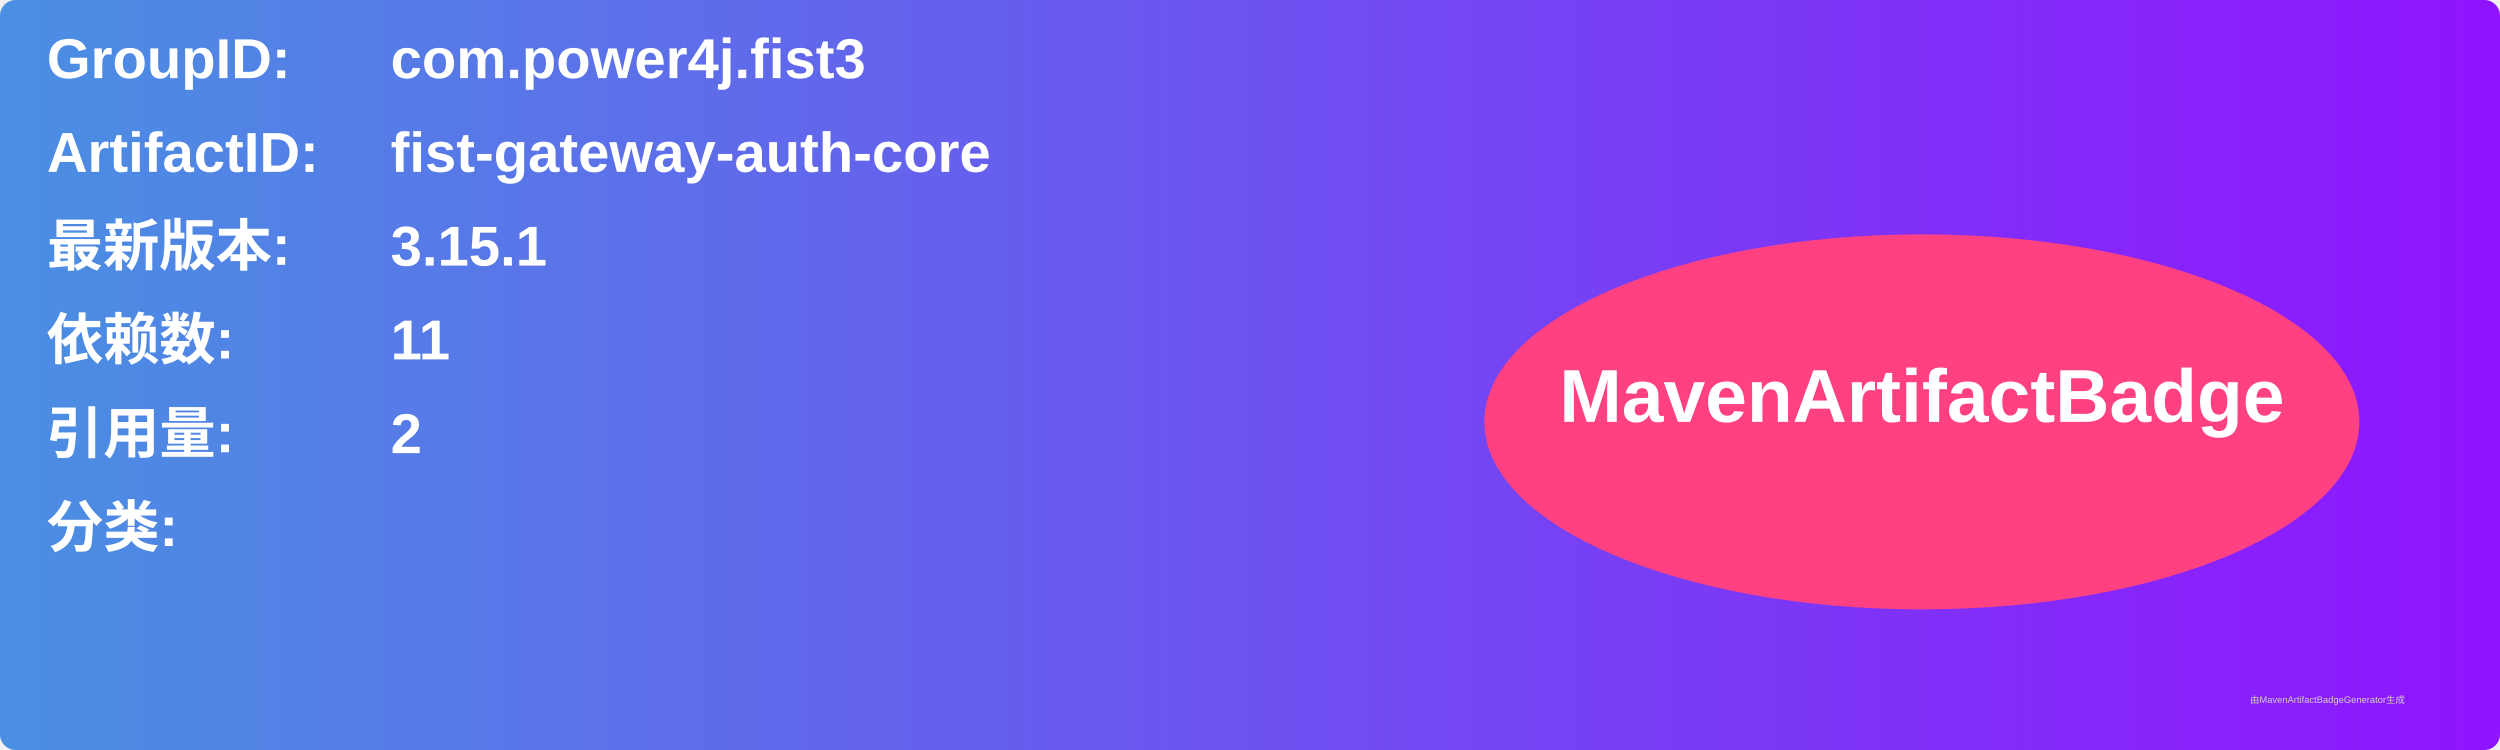
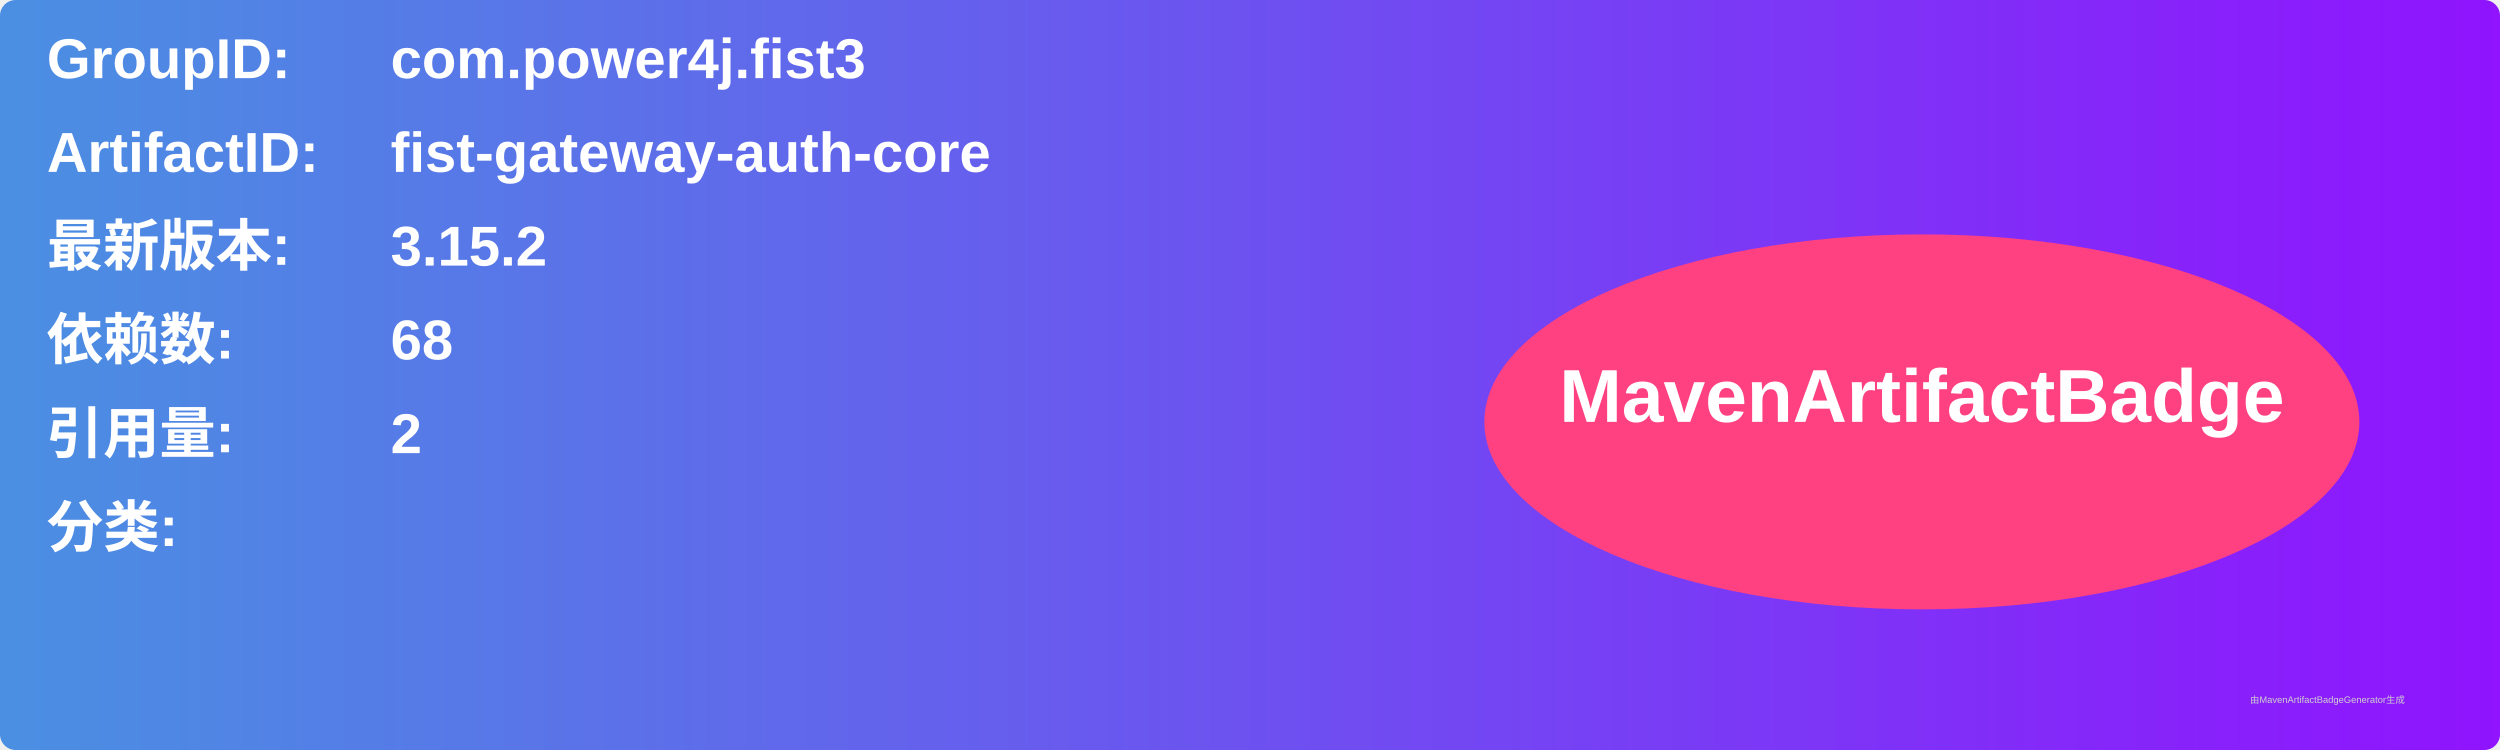
<svg xmlns="http://www.w3.org/2000/svg" width="800" height="240" viewBox="0 0 800 240">
  <linearGradient id="grad" x1="0%" y1="0%" x2="100%" y2="0%">
    <stop offset="0%" stop-color="#4a90e2" />
    <stop offset="100%" stop-color="#9013fe" />
  </linearGradient>
  <rect width="100%" height="100%" rx="5" ry="5" fill="url(#grad)" />
  <g transform="translate(15, 15)">
    <text x="0" y="10" font-family="Arial" font-size="18" fill="white" font-weight="bold" width="260">GroupID:</text>
    <text x="110" y="10" font-family="Arial" font-size="18" fill="white" font-weight="bold" width="460">com.power4j.fist3</text>
    <text x="0" y="40" font-family="Arial" font-size="18" fill="white" font-weight="bold" width="260">ArtifactID:</text>
    <text x="110" y="40" font-family="Arial" font-size="18" fill="white" font-weight="bold" width="460">fist-gateway-auth-core</text>
    <text x="0" y="70" font-family="Arial" font-size="18" fill="white" font-weight="bold">最新版本:</text>
    <text x="110" y="70" font-family="Arial" font-size="18" fill="white" font-weight="bold">
-       <tspan font-weight="bold">3.15.1</tspan>
+       <tspan font-weight="bold">3.15.2</tspan>
    </text>
    <text x="0" y="100" font-family="Arial" font-size="18" fill="white" font-weight="bold">依赖数: </text>
    <text x="110" y="100" font-family="Arial" font-size="18" fill="white">
-       <tspan font-weight="bold">11</tspan>
+       <tspan font-weight="bold">68</tspan>
    </text>
    <text x="0" y="130" font-family="Arial" font-size="18" fill="white" font-weight="bold">引用量: </text>
    <text x="110" y="130" font-family="Arial" font-size="18" fill="white">
      <tspan font-weight="bold">2</tspan>
    </text>
    <text x="0" y="160" font-family="Arial" font-size="18" fill="white" font-weight="bold">分类:</text>
    <text x="10" y="190" font-family="Arial" font-size="10" fill="white">
      <tspan font-weight="bold" />
    </text>
    <ellipse cx="600" cy="120" rx="140" ry="60" fill="#ff4081" />
    <text x="600" y="120" text-anchor="middle" font-family="Arial" font-size="24" fill="white" font-weight="bold">MavenArtifactBadge</text>
  </g>
  <text x="720" y="225" font-family="Arial" font-size="3" fill="#d0d0d0">由MavenArtifactBadgeGenerator生成</text>
</svg>
